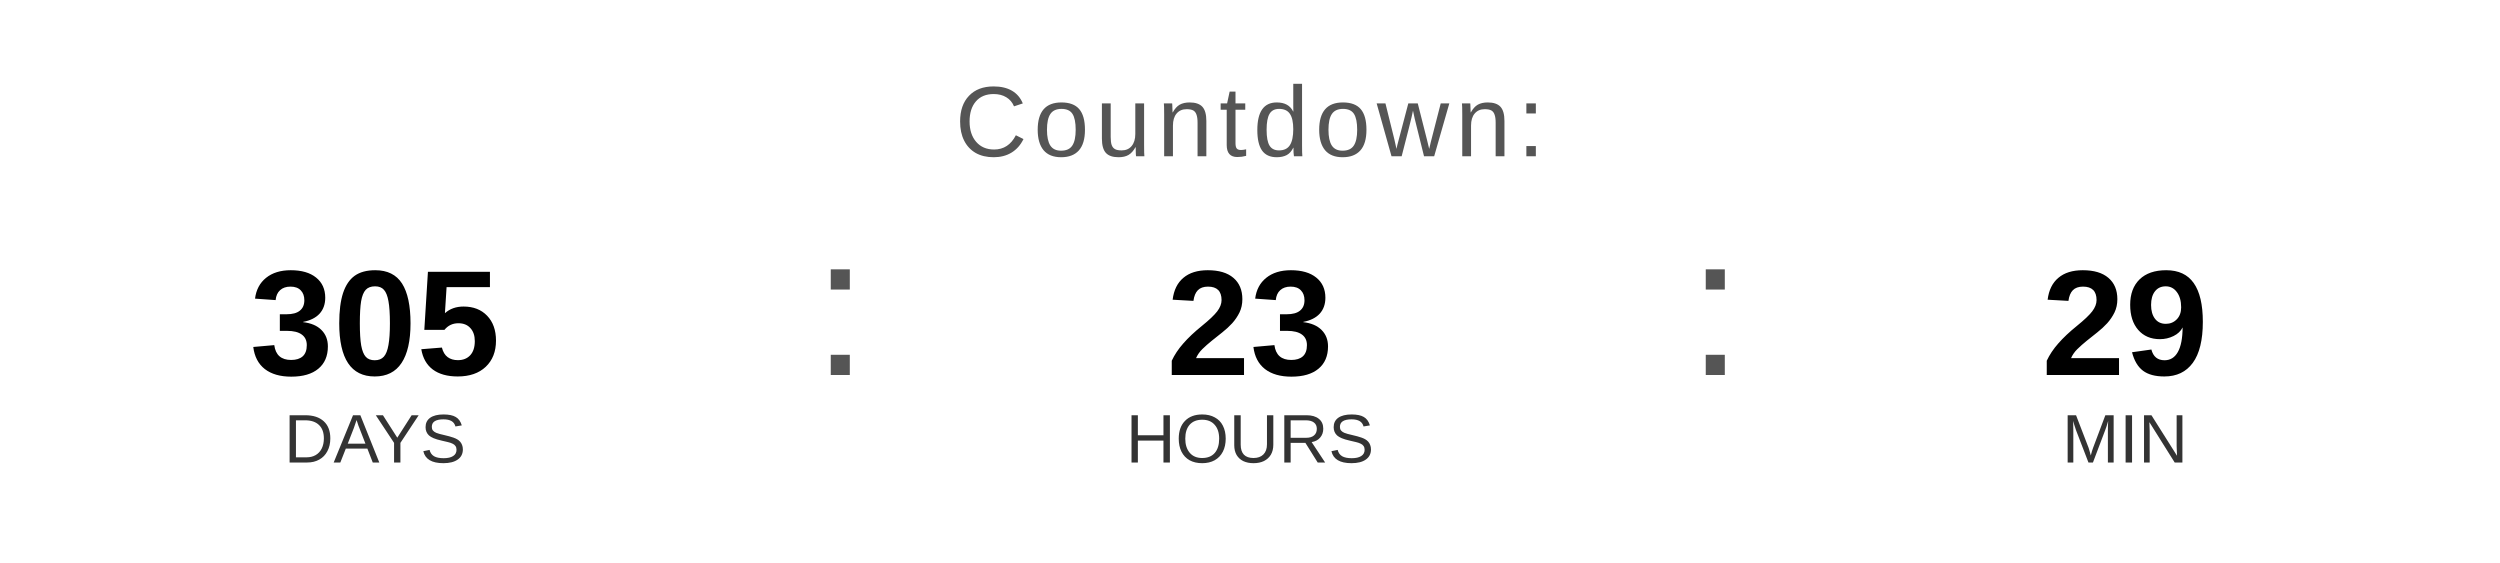
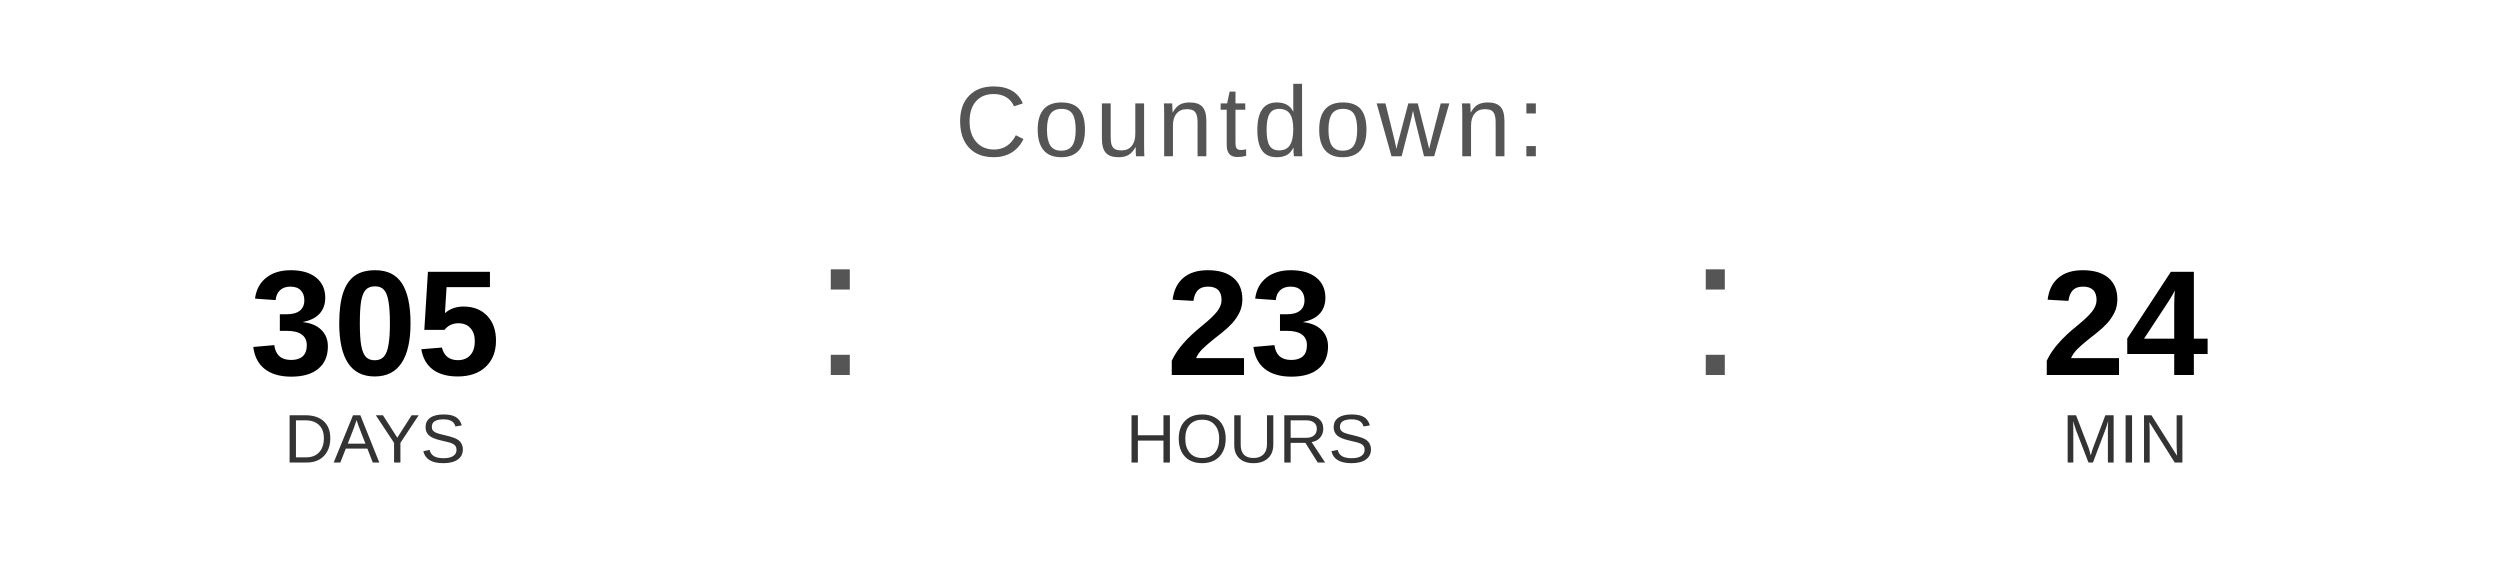
<svg xmlns="http://www.w3.org/2000/svg" width="400" height="90" viewBox="0 0 400 90">
  <text x="200" y="25" font-family="Arial, Helvetica, sans-serif" font-size="16" fill="#555555" text-anchor="middle" letter-spacing="1">
    Countdown:
  </text>
  <text x="60" y="60" font-family="Arial, Helvetica, sans-serif" font-size="24" font-weight="bold" fill="#000000" text-anchor="middle">305</text>
  <text x="60" y="74" font-family="Arial, Helvetica, sans-serif" font-size="11" fill="#333333" text-anchor="middle">DAYS</text>
  <text x="130" y="60" font-family="Arial, sans-serif" font-size="32" fill="#555555">:</text>
  <text x="200" y="60" font-family="Arial, Helvetica, sans-serif" font-size="24" font-weight="bold" fill="#000000" text-anchor="middle">23</text>
  <text x="200" y="74" font-family="Arial, Helvetica, sans-serif" font-size="11" fill="#333333" text-anchor="middle">HOURS</text>
  <text x="270" y="60" font-family="Arial, sans-serif" font-size="32" fill="#555555">:</text>
-   <text x="340" y="60" font-family="Arial, Helvetica, sans-serif" font-size="24" font-weight="bold" fill="#000000" text-anchor="middle">29</text>
+   <text x="340" y="60" font-family="Arial, Helvetica, sans-serif" font-size="24" font-weight="bold" fill="#000000" text-anchor="middle">24</text>
  <text x="340" y="74" font-family="Arial, Helvetica, sans-serif" font-size="11" fill="#333333" text-anchor="middle">MIN</text>
</svg>
